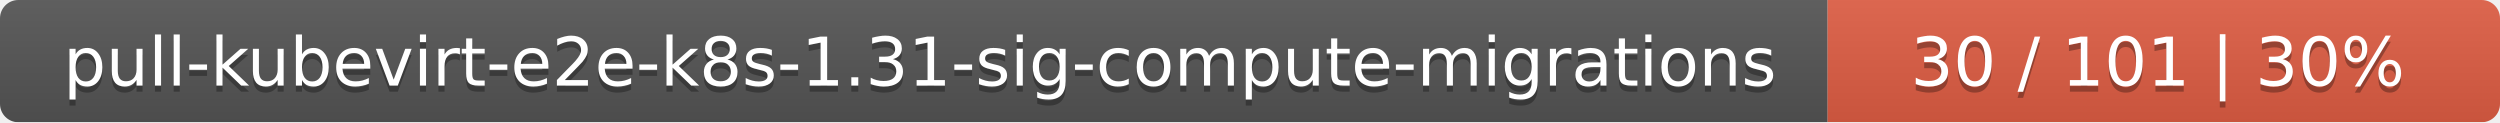
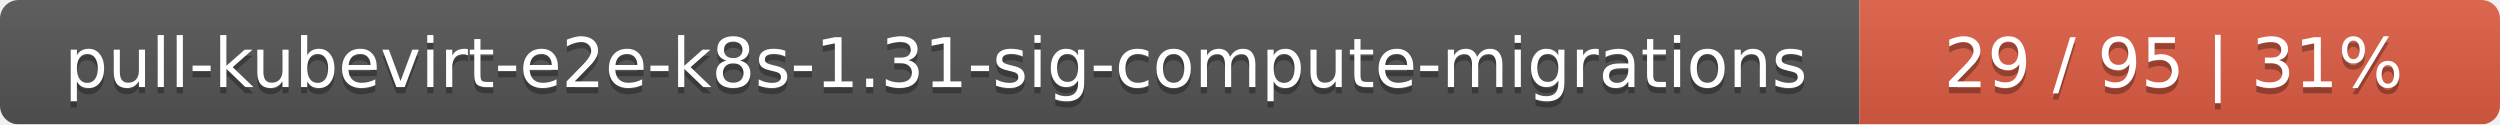
- <svg xmlns="http://www.w3.org/2000/svg" width="409" height="20">
+ <svg xmlns="http://www.w3.org/2000/svg" width="402" height="20">
  <linearGradient id="smooth" x2="0" y2="100%">
    <stop offset="0" stop-color="#bbb" stop-opacity=".1" />
    <stop offset="1" stop-opacity=".1" />
  </linearGradient>
  <mask id="round">
-     <rect width="409" height="20" rx="3" fill="#fff" />
+     <rect width="402" height="20" rx="3" fill="#fff" />
  </mask>
  <g mask="url(#round)">
    <rect width="299" height="20" fill="#555" />
-     <rect x="299" width="110" height="20" fill="#e05d44" />
-     <rect width="409" height="20" fill="url(#smooth)" />
+     <rect x="299" width="103" height="20" fill="#e05d44" />
+     <rect width="402" height="20" fill="url(#smooth)" />
  </g>
  <g fill="#fff" text-anchor="middle" font-family="DejaVu Sans,Verdana,Geneva,sans-serif" font-size="11">
    <text x="150.5" y="15" fill="#010101" fill-opacity=".3">pull-kubevirt-e2e-k8s-1.31-sig-compute-migrations</text>
    <text x="150.5" y="14">pull-kubevirt-e2e-k8s-1.31-sig-compute-migrations</text>
-     <text x="353" y="15" fill="#010101" fill-opacity=".3">30 / 101    |    30%</text>
-     <text x="353" y="14">30 / 101    |    30%</text>
+     <text x="349.5" y="15" fill="#010101" fill-opacity=".3">29 / 95    |    31%</text>
+     <text x="349.5" y="14">29 / 95    |    31%</text>
  </g>
</svg>
